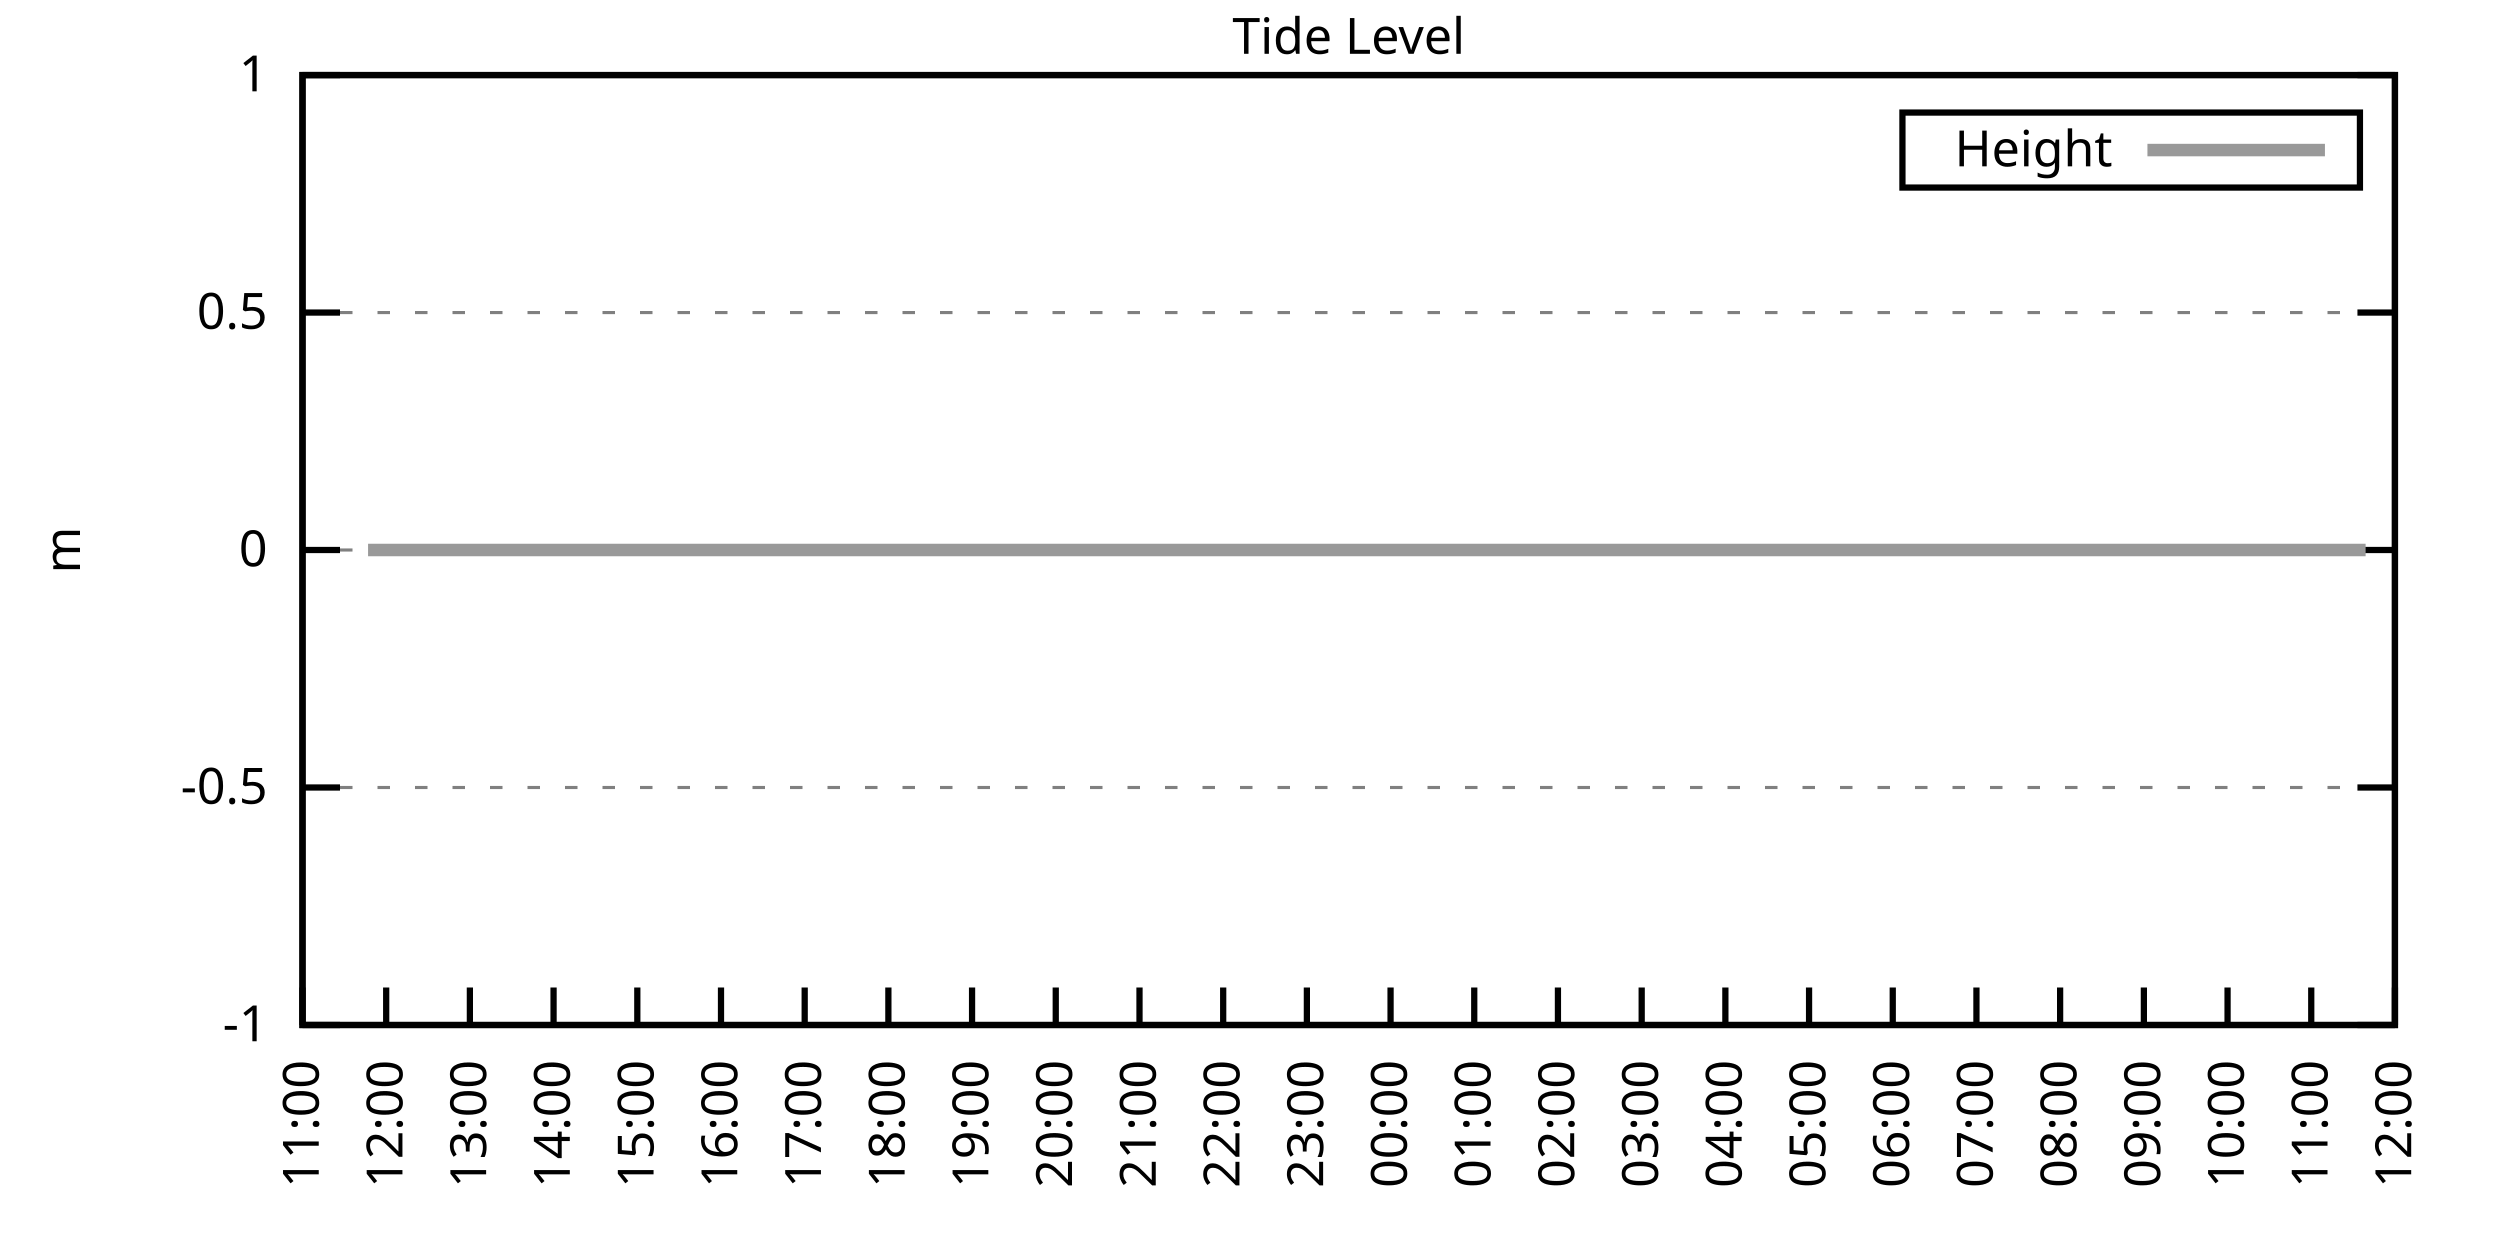
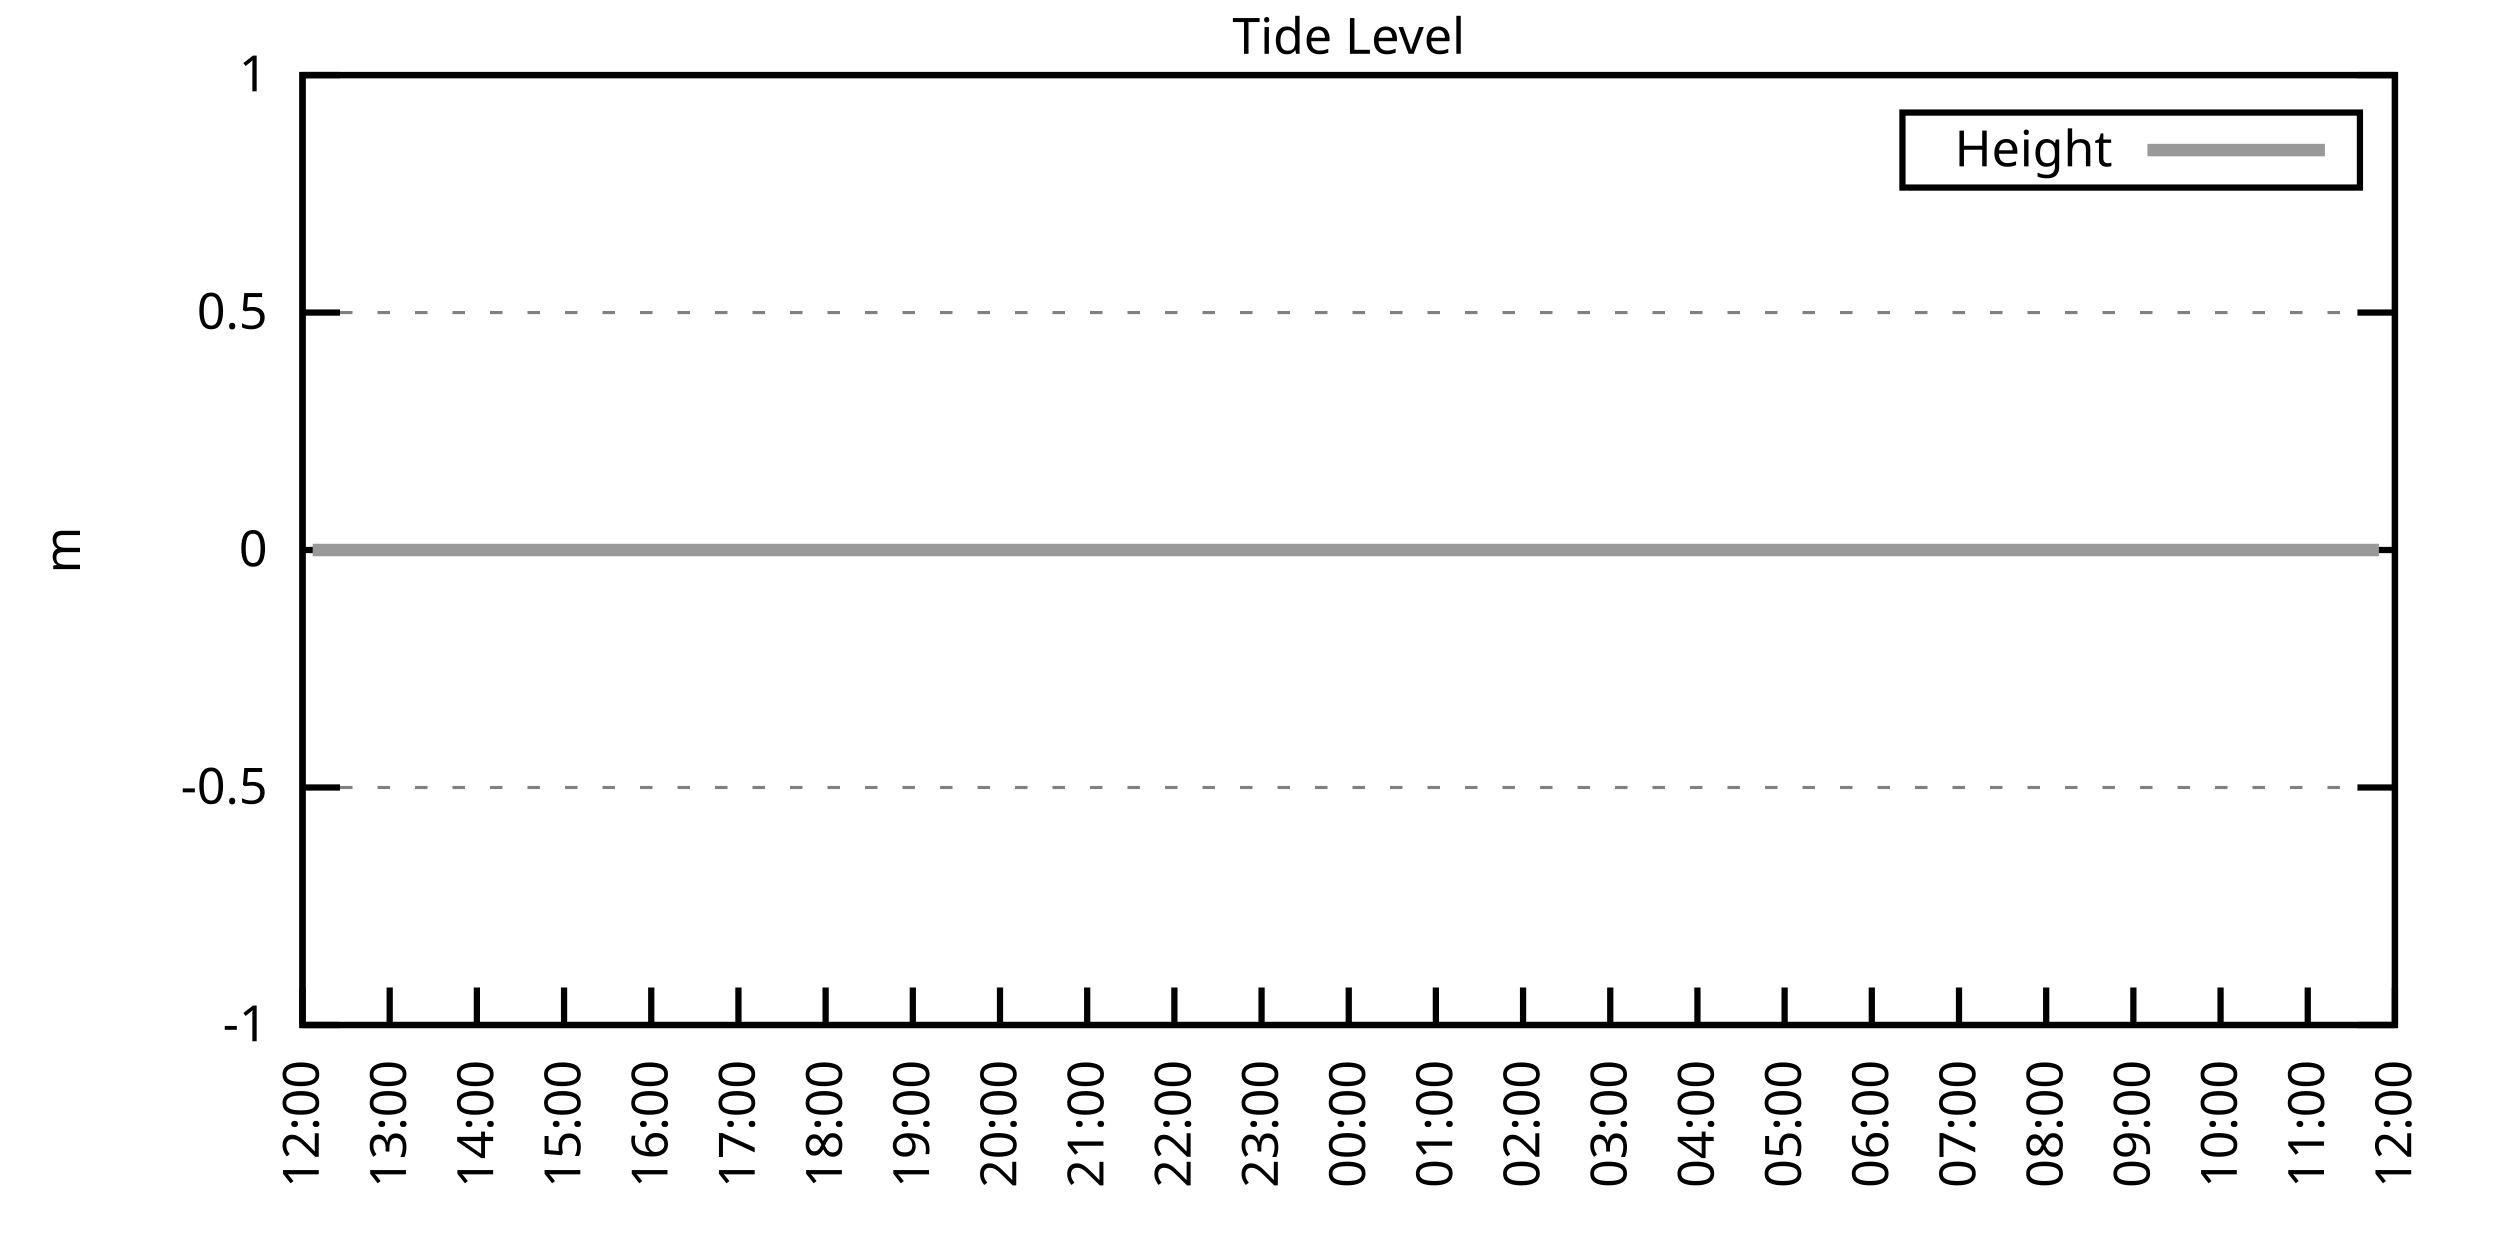
<svg xmlns="http://www.w3.org/2000/svg" xmlns:xlink="http://www.w3.org/1999/xlink" width="400" height="200" viewBox="0 0 400 200">
  <g id="gnuplot_canvas">
    <rect x="0" y="0" width="400" height="200" fill="none" />
    <defs>
      <circle id="gpDot" r="0.5" stroke-width="0.5" stroke="currentColor" />
      <path id="gpPt0" stroke-width="0.333" stroke="currentColor" d="M-1,0 h2 M0,-1 v2" />
      <path id="gpPt1" stroke-width="0.333" stroke="currentColor" d="M-1,-1 L1,1 M1,-1 L-1,1" />
      <path id="gpPt2" stroke-width="0.333" stroke="currentColor" d="M-1,0 L1,0 M0,-1 L0,1 M-1,-1 L1,1 M-1,1 L1,-1" />
      <rect id="gpPt3" stroke-width="0.333" stroke="currentColor" x="-1" y="-1" width="2" height="2" />
      <rect id="gpPt4" stroke-width="0.333" stroke="currentColor" fill="currentColor" x="-1" y="-1" width="2" height="2" />
      <circle id="gpPt5" stroke-width="0.333" stroke="currentColor" cx="0" cy="0" r="1" />
      <use xlink:href="#gpPt5" id="gpPt6" fill="currentColor" stroke="none" />
      <path id="gpPt7" stroke-width="0.333" stroke="currentColor" d="M0,-1.33 L-1.33,0.67 L1.33,0.67 z" />
      <use xlink:href="#gpPt7" id="gpPt8" fill="currentColor" stroke="none" />
      <use xlink:href="#gpPt7" id="gpPt9" stroke="currentColor" transform="rotate(180)" />
      <use xlink:href="#gpPt9" id="gpPt10" fill="currentColor" stroke="none" />
      <use xlink:href="#gpPt3" id="gpPt11" stroke="currentColor" transform="rotate(45)" />
      <use xlink:href="#gpPt11" id="gpPt12" fill="currentColor" stroke="none" />
      <path id="gpPt13" stroke-width="0.333" stroke="currentColor" d="M0,1.330 L1.265,0.411 L0.782,-1.067 L-0.782,-1.076 L-1.265,0.411 z" />
      <use xlink:href="#gpPt13" id="gpPt14" fill="currentColor" stroke="none" />
      <filter id="textbox" filterUnits="objectBoundingBox" x="0" y="0" height="1" width="1">
        <feFlood flood-color="white" flood-opacity="1" result="bgnd" />
        <feComposite in="SourceGraphic" in2="bgnd" operator="atop" />
      </filter>
      <filter id="greybox" filterUnits="objectBoundingBox" x="0" y="0" height="1" width="1">
        <feFlood flood-color="lightgrey" flood-opacity="1" result="grey" />
        <feComposite in="SourceGraphic" in2="grey" operator="atop" />
      </filter>
    </defs>
    <g fill="none" color="white" stroke="currentColor" stroke-width="1.00" stroke-linecap="butt" stroke-linejoin="miter">
</g>
    <g fill="none" color="black" stroke="currentColor" stroke-width="1.00" stroke-linecap="butt" stroke-linejoin="miter">
      <g stroke="none" shape-rendering="crispEdges">
        <polygon fill="rgb(255, 255, 255)" points="48.40,164.00 383.18,164.00 383.18,12.02 48.40,12.02 " />
      </g>
    </g>
    <g fill="none" color="black" stroke="currentColor" stroke-width="1.00" stroke-linecap="butt" stroke-linejoin="miter">
</g>
    <g fill="none" color="black" stroke="black" stroke-width="0.50" stroke-linecap="butt" stroke-linejoin="miter">
</g>
    <g fill="none" color="gray" stroke="currentColor" stroke-width="0.50" stroke-linecap="butt" stroke-linejoin="miter">
      <path stroke="gray" stroke-dasharray="2,4" class="gridline" d="M48.40,164.00 L383.19,164.00  " />
    </g>
    <g fill="none" color="gray" stroke="gray" stroke-width="1.00" stroke-linecap="butt" stroke-linejoin="miter">
</g>
    <g fill="none" color="black" stroke="currentColor" stroke-width="1.00" stroke-linecap="butt" stroke-linejoin="miter">
      <path stroke="black" d="M48.40,164.00 L54.40,164.00 M383.19,164.00 L377.19,164.00  " />
      <g transform="translate(42.80,166.60)" stroke="none" fill="black" font-family="Sans" font-size="8.00" text-anchor="end">
        <text>
          <tspan font-family="Sans">-1</tspan>
        </text>
      </g>
    </g>
    <g fill="none" color="black" stroke="currentColor" stroke-width="1.00" stroke-linecap="butt" stroke-linejoin="miter">
</g>
    <g fill="none" color="black" stroke="black" stroke-width="0.50" stroke-linecap="butt" stroke-linejoin="miter">
</g>
    <g fill="none" color="gray" stroke="currentColor" stroke-width="0.50" stroke-linecap="butt" stroke-linejoin="miter">
      <path stroke="gray" stroke-dasharray="2,4" class="gridline" d="M48.40,126.00 L383.19,126.00  " />
    </g>
    <g fill="none" color="gray" stroke="gray" stroke-width="1.00" stroke-linecap="butt" stroke-linejoin="miter">
</g>
    <g fill="none" color="black" stroke="currentColor" stroke-width="1.00" stroke-linecap="butt" stroke-linejoin="miter">
      <path stroke="black" d="M48.40,126.00 L54.40,126.00 M383.19,126.00 L377.19,126.00  " />
      <g transform="translate(42.80,128.60)" stroke="none" fill="black" font-family="Sans" font-size="8.00" text-anchor="end">
        <text>
          <tspan font-family="Sans">-0.5</tspan>
        </text>
      </g>
    </g>
    <g fill="none" color="black" stroke="currentColor" stroke-width="1.00" stroke-linecap="butt" stroke-linejoin="miter">
</g>
    <g fill="none" color="black" stroke="black" stroke-width="0.50" stroke-linecap="butt" stroke-linejoin="miter">
</g>
    <g fill="none" color="gray" stroke="currentColor" stroke-width="0.50" stroke-linecap="butt" stroke-linejoin="miter">
      <path stroke="gray" stroke-dasharray="2,4" class="gridline" d="M48.40,88.00 L383.19,88.00  " />
    </g>
    <g fill="none" color="gray" stroke="gray" stroke-width="1.00" stroke-linecap="butt" stroke-linejoin="miter">
</g>
    <g fill="none" color="black" stroke="currentColor" stroke-width="1.00" stroke-linecap="butt" stroke-linejoin="miter">
      <path stroke="black" d="M48.40,88.00 L54.40,88.00 M383.19,88.00 L377.19,88.00  " />
      <g transform="translate(42.80,90.60)" stroke="none" fill="black" font-family="Sans" font-size="8.00" text-anchor="end">
        <text>
          <tspan font-family="Sans"> 0</tspan>
        </text>
      </g>
    </g>
    <g fill="none" color="black" stroke="currentColor" stroke-width="1.00" stroke-linecap="butt" stroke-linejoin="miter">
</g>
    <g fill="none" color="black" stroke="black" stroke-width="0.50" stroke-linecap="butt" stroke-linejoin="miter">
</g>
    <g fill="none" color="gray" stroke="currentColor" stroke-width="0.50" stroke-linecap="butt" stroke-linejoin="miter">
      <path stroke="gray" stroke-dasharray="2,4" class="gridline" d="M48.40,50.01 L383.19,50.01  " />
    </g>
    <g fill="none" color="gray" stroke="gray" stroke-width="1.00" stroke-linecap="butt" stroke-linejoin="miter">
</g>
    <g fill="none" color="black" stroke="currentColor" stroke-width="1.00" stroke-linecap="butt" stroke-linejoin="miter">
      <path stroke="black" d="M48.40,50.01 L54.40,50.01 M383.19,50.01 L377.19,50.01  " />
      <g transform="translate(42.80,52.61)" stroke="none" fill="black" font-family="Sans" font-size="8.00" text-anchor="end">
        <text>
          <tspan font-family="Sans"> 0.5</tspan>
        </text>
      </g>
    </g>
    <g fill="none" color="black" stroke="currentColor" stroke-width="1.00" stroke-linecap="butt" stroke-linejoin="miter">
</g>
    <g fill="none" color="black" stroke="black" stroke-width="0.50" stroke-linecap="butt" stroke-linejoin="miter">
</g>
    <g fill="none" color="gray" stroke="currentColor" stroke-width="0.50" stroke-linecap="butt" stroke-linejoin="miter">
      <path stroke="gray" stroke-dasharray="2,4" class="gridline" d="M48.40,12.01 L383.19,12.01  " />
    </g>
    <g fill="none" color="gray" stroke="gray" stroke-width="1.00" stroke-linecap="butt" stroke-linejoin="miter">
</g>
    <g fill="none" color="black" stroke="currentColor" stroke-width="1.00" stroke-linecap="butt" stroke-linejoin="miter">
      <path stroke="black" d="M48.40,12.01 L54.40,12.01 M383.19,12.01 L377.19,12.01  " />
      <g transform="translate(42.80,14.61)" stroke="none" fill="black" font-family="Sans" font-size="8.00" text-anchor="end">
        <text>
          <tspan font-family="Sans"> 1</tspan>
        </text>
      </g>
    </g>
    <g fill="none" color="black" stroke="currentColor" stroke-width="1.00" stroke-linecap="butt" stroke-linejoin="miter">
      <path stroke="black" d="M48.40,164.00 L48.40,158.00  " />
      <g transform="translate(51.00,169.60) rotate(270.00)" stroke="none" fill="black" font-family="Sans" font-size="8.00" text-anchor="end">
        <text>
-           <tspan font-family="Sans">11:00</tspan>
-         </text>
-       </g>
-     </g>
-     <g fill="none" color="black" stroke="currentColor" stroke-width="1.00" stroke-linecap="butt" stroke-linejoin="miter">
-       <path stroke="black" d="M61.79,164.00 L61.79,158.00  " />
-       <g transform="translate(64.39,169.60) rotate(270.00)" stroke="none" fill="black" font-family="Sans" font-size="8.00" text-anchor="end">
-         <text>
          <tspan font-family="Sans">12:00</tspan>
        </text>
      </g>
    </g>
    <g fill="none" color="black" stroke="currentColor" stroke-width="1.00" stroke-linecap="butt" stroke-linejoin="miter">
-       <path stroke="black" d="M75.18,164.00 L75.18,158.00  " />
-       <g transform="translate(77.78,169.60) rotate(270.00)" stroke="none" fill="black" font-family="Sans" font-size="8.00" text-anchor="end">
+       <path stroke="black" d="M62.35,164.00 L62.35,158.00  " />
+       <g transform="translate(64.95,169.60) rotate(270.00)" stroke="none" fill="black" font-family="Sans" font-size="8.00" text-anchor="end">
        <text>
          <tspan font-family="Sans">13:00</tspan>
        </text>
      </g>
    </g>
    <g fill="none" color="black" stroke="currentColor" stroke-width="1.00" stroke-linecap="butt" stroke-linejoin="miter">
-       <path stroke="black" d="M88.57,164.00 L88.57,158.00  " />
-       <g transform="translate(91.17,169.60) rotate(270.00)" stroke="none" fill="black" font-family="Sans" font-size="8.00" text-anchor="end">
+       <path stroke="black" d="M76.30,164.00 L76.30,158.00  " />
+       <g transform="translate(78.90,169.60) rotate(270.00)" stroke="none" fill="black" font-family="Sans" font-size="8.00" text-anchor="end">
        <text>
          <tspan font-family="Sans">14:00</tspan>
        </text>
      </g>
    </g>
    <g fill="none" color="black" stroke="currentColor" stroke-width="1.00" stroke-linecap="butt" stroke-linejoin="miter">
-       <path stroke="black" d="M101.97,164.00 L101.97,158.00  " />
-       <g transform="translate(104.57,169.60) rotate(270.00)" stroke="none" fill="black" font-family="Sans" font-size="8.00" text-anchor="end">
+       <path stroke="black" d="M90.25,164.00 L90.25,158.00  " />
+       <g transform="translate(92.85,169.60) rotate(270.00)" stroke="none" fill="black" font-family="Sans" font-size="8.00" text-anchor="end">
        <text>
          <tspan font-family="Sans">15:00</tspan>
        </text>
      </g>
    </g>
    <g fill="none" color="black" stroke="currentColor" stroke-width="1.00" stroke-linecap="butt" stroke-linejoin="miter">
-       <path stroke="black" d="M115.36,164.00 L115.36,158.00  " />
-       <g transform="translate(117.96,169.60) rotate(270.00)" stroke="none" fill="black" font-family="Sans" font-size="8.00" text-anchor="end">
+       <path stroke="black" d="M104.20,164.00 L104.20,158.00  " />
+       <g transform="translate(106.80,169.60) rotate(270.00)" stroke="none" fill="black" font-family="Sans" font-size="8.00" text-anchor="end">
        <text>
          <tspan font-family="Sans">16:00</tspan>
        </text>
      </g>
    </g>
    <g fill="none" color="black" stroke="currentColor" stroke-width="1.00" stroke-linecap="butt" stroke-linejoin="miter">
-       <path stroke="black" d="M128.75,164.00 L128.75,158.00  " />
-       <g transform="translate(131.35,169.60) rotate(270.00)" stroke="none" fill="black" font-family="Sans" font-size="8.00" text-anchor="end">
+       <path stroke="black" d="M118.15,164.00 L118.15,158.00  " />
+       <g transform="translate(120.75,169.60) rotate(270.00)" stroke="none" fill="black" font-family="Sans" font-size="8.00" text-anchor="end">
        <text>
          <tspan font-family="Sans">17:00</tspan>
        </text>
      </g>
    </g>
    <g fill="none" color="black" stroke="currentColor" stroke-width="1.00" stroke-linecap="butt" stroke-linejoin="miter">
-       <path stroke="black" d="M142.14,164.00 L142.14,158.00  " />
-       <g transform="translate(144.74,169.60) rotate(270.00)" stroke="none" fill="black" font-family="Sans" font-size="8.00" text-anchor="end">
+       <path stroke="black" d="M132.10,164.00 L132.10,158.00  " />
+       <g transform="translate(134.70,169.60) rotate(270.00)" stroke="none" fill="black" font-family="Sans" font-size="8.00" text-anchor="end">
        <text>
          <tspan font-family="Sans">18:00</tspan>
        </text>
      </g>
    </g>
    <g fill="none" color="black" stroke="currentColor" stroke-width="1.00" stroke-linecap="butt" stroke-linejoin="miter">
-       <path stroke="black" d="M155.53,164.00 L155.53,158.00  " />
-       <g transform="translate(158.13,169.60) rotate(270.00)" stroke="none" fill="black" font-family="Sans" font-size="8.00" text-anchor="end">
+       <path stroke="black" d="M146.05,164.00 L146.05,158.00  " />
+       <g transform="translate(148.65,169.60) rotate(270.00)" stroke="none" fill="black" font-family="Sans" font-size="8.00" text-anchor="end">
        <text>
          <tspan font-family="Sans">19:00</tspan>
        </text>
      </g>
    </g>
    <g fill="none" color="black" stroke="currentColor" stroke-width="1.00" stroke-linecap="butt" stroke-linejoin="miter">
-       <path stroke="black" d="M168.92,164.00 L168.92,158.00  " />
-       <g transform="translate(171.52,169.60) rotate(270.00)" stroke="none" fill="black" font-family="Sans" font-size="8.00" text-anchor="end">
+       <path stroke="black" d="M160.00,164.00 L160.00,158.00  " />
+       <g transform="translate(162.60,169.60) rotate(270.00)" stroke="none" fill="black" font-family="Sans" font-size="8.00" text-anchor="end">
        <text>
          <tspan font-family="Sans">20:00</tspan>
        </text>
      </g>
    </g>
    <g fill="none" color="black" stroke="currentColor" stroke-width="1.00" stroke-linecap="butt" stroke-linejoin="miter">
-       <path stroke="black" d="M182.32,164.00 L182.32,158.00  " />
-       <g transform="translate(184.92,169.60) rotate(270.00)" stroke="none" fill="black" font-family="Sans" font-size="8.00" text-anchor="end">
+       <path stroke="black" d="M173.95,164.00 L173.95,158.00  " />
+       <g transform="translate(176.55,169.60) rotate(270.00)" stroke="none" fill="black" font-family="Sans" font-size="8.00" text-anchor="end">
        <text>
          <tspan font-family="Sans">21:00</tspan>
        </text>
      </g>
    </g>
    <g fill="none" color="black" stroke="currentColor" stroke-width="1.00" stroke-linecap="butt" stroke-linejoin="miter">
-       <path stroke="black" d="M195.71,164.00 L195.71,158.00  " />
-       <g transform="translate(198.31,169.60) rotate(270.00)" stroke="none" fill="black" font-family="Sans" font-size="8.00" text-anchor="end">
+       <path stroke="black" d="M187.90,164.00 L187.90,158.00  " />
+       <g transform="translate(190.50,169.60) rotate(270.00)" stroke="none" fill="black" font-family="Sans" font-size="8.00" text-anchor="end">
        <text>
          <tspan font-family="Sans">22:00</tspan>
        </text>
      </g>
    </g>
    <g fill="none" color="black" stroke="currentColor" stroke-width="1.00" stroke-linecap="butt" stroke-linejoin="miter">
-       <path stroke="black" d="M209.10,164.00 L209.10,158.00  " />
-       <g transform="translate(211.70,169.60) rotate(270.00)" stroke="none" fill="black" font-family="Sans" font-size="8.00" text-anchor="end">
+       <path stroke="black" d="M201.85,164.00 L201.85,158.00  " />
+       <g transform="translate(204.45,169.60) rotate(270.00)" stroke="none" fill="black" font-family="Sans" font-size="8.00" text-anchor="end">
        <text>
          <tspan font-family="Sans">23:00</tspan>
        </text>
      </g>
    </g>
    <g fill="none" color="black" stroke="currentColor" stroke-width="1.00" stroke-linecap="butt" stroke-linejoin="miter">
-       <path stroke="black" d="M222.49,164.00 L222.49,158.00  " />
-       <g transform="translate(225.09,169.60) rotate(270.00)" stroke="none" fill="black" font-family="Sans" font-size="8.00" text-anchor="end">
+       <path stroke="black" d="M215.80,164.00 L215.80,158.00  " />
+       <g transform="translate(218.40,169.60) rotate(270.00)" stroke="none" fill="black" font-family="Sans" font-size="8.00" text-anchor="end">
        <text>
          <tspan font-family="Sans">00:00</tspan>
        </text>
      </g>
    </g>
    <g fill="none" color="black" stroke="currentColor" stroke-width="1.00" stroke-linecap="butt" stroke-linejoin="miter">
-       <path stroke="black" d="M235.88,164.00 L235.88,158.00  " />
-       <g transform="translate(238.48,169.60) rotate(270.00)" stroke="none" fill="black" font-family="Sans" font-size="8.00" text-anchor="end">
+       <path stroke="black" d="M229.74,164.00 L229.74,158.00  " />
+       <g transform="translate(232.34,169.60) rotate(270.00)" stroke="none" fill="black" font-family="Sans" font-size="8.00" text-anchor="end">
        <text>
          <tspan font-family="Sans">01:00</tspan>
        </text>
      </g>
    </g>
    <g fill="none" color="black" stroke="currentColor" stroke-width="1.00" stroke-linecap="butt" stroke-linejoin="miter">
-       <path stroke="black" d="M249.27,164.00 L249.27,158.00  " />
-       <g transform="translate(251.87,169.60) rotate(270.00)" stroke="none" fill="black" font-family="Sans" font-size="8.00" text-anchor="end">
+       <path stroke="black" d="M243.69,164.00 L243.69,158.00  " />
+       <g transform="translate(246.29,169.60) rotate(270.00)" stroke="none" fill="black" font-family="Sans" font-size="8.00" text-anchor="end">
        <text>
          <tspan font-family="Sans">02:00</tspan>
        </text>
      </g>
    </g>
    <g fill="none" color="black" stroke="currentColor" stroke-width="1.00" stroke-linecap="butt" stroke-linejoin="miter">
-       <path stroke="black" d="M262.67,164.00 L262.67,158.00  " />
-       <g transform="translate(265.27,169.60) rotate(270.00)" stroke="none" fill="black" font-family="Sans" font-size="8.00" text-anchor="end">
+       <path stroke="black" d="M257.64,164.00 L257.64,158.00  " />
+       <g transform="translate(260.24,169.60) rotate(270.00)" stroke="none" fill="black" font-family="Sans" font-size="8.00" text-anchor="end">
        <text>
          <tspan font-family="Sans">03:00</tspan>
        </text>
      </g>
    </g>
    <g fill="none" color="black" stroke="currentColor" stroke-width="1.00" stroke-linecap="butt" stroke-linejoin="miter">
-       <path stroke="black" d="M276.06,164.00 L276.06,158.00  " />
-       <g transform="translate(278.66,169.60) rotate(270.00)" stroke="none" fill="black" font-family="Sans" font-size="8.00" text-anchor="end">
+       <path stroke="black" d="M271.59,164.00 L271.59,158.00  " />
+       <g transform="translate(274.19,169.60) rotate(270.00)" stroke="none" fill="black" font-family="Sans" font-size="8.00" text-anchor="end">
        <text>
          <tspan font-family="Sans">04:00</tspan>
        </text>
      </g>
    </g>
    <g fill="none" color="black" stroke="currentColor" stroke-width="1.00" stroke-linecap="butt" stroke-linejoin="miter">
-       <path stroke="black" d="M289.45,164.00 L289.45,158.00  " />
-       <g transform="translate(292.05,169.60) rotate(270.00)" stroke="none" fill="black" font-family="Sans" font-size="8.00" text-anchor="end">
+       <path stroke="black" d="M285.54,164.00 L285.54,158.00  " />
+       <g transform="translate(288.14,169.60) rotate(270.00)" stroke="none" fill="black" font-family="Sans" font-size="8.00" text-anchor="end">
        <text>
          <tspan font-family="Sans">05:00</tspan>
        </text>
      </g>
    </g>
    <g fill="none" color="black" stroke="currentColor" stroke-width="1.00" stroke-linecap="butt" stroke-linejoin="miter">
-       <path stroke="black" d="M302.84,164.00 L302.84,158.00  " />
-       <g transform="translate(305.44,169.60) rotate(270.00)" stroke="none" fill="black" font-family="Sans" font-size="8.00" text-anchor="end">
+       <path stroke="black" d="M299.49,164.00 L299.49,158.00  " />
+       <g transform="translate(302.09,169.60) rotate(270.00)" stroke="none" fill="black" font-family="Sans" font-size="8.00" text-anchor="end">
        <text>
          <tspan font-family="Sans">06:00</tspan>
        </text>
      </g>
    </g>
    <g fill="none" color="black" stroke="currentColor" stroke-width="1.00" stroke-linecap="butt" stroke-linejoin="miter">
-       <path stroke="black" d="M316.23,164.00 L316.23,158.00  " />
-       <g transform="translate(318.83,169.60) rotate(270.00)" stroke="none" fill="black" font-family="Sans" font-size="8.00" text-anchor="end">
+       <path stroke="black" d="M313.44,164.00 L313.44,158.00  " />
+       <g transform="translate(316.04,169.60) rotate(270.00)" stroke="none" fill="black" font-family="Sans" font-size="8.00" text-anchor="end">
        <text>
          <tspan font-family="Sans">07:00</tspan>
        </text>
      </g>
    </g>
    <g fill="none" color="black" stroke="currentColor" stroke-width="1.00" stroke-linecap="butt" stroke-linejoin="miter">
-       <path stroke="black" d="M329.62,164.00 L329.62,158.00  " />
-       <g transform="translate(332.22,169.60) rotate(270.00)" stroke="none" fill="black" font-family="Sans" font-size="8.00" text-anchor="end">
+       <path stroke="black" d="M327.39,164.00 L327.39,158.00  " />
+       <g transform="translate(329.99,169.60) rotate(270.00)" stroke="none" fill="black" font-family="Sans" font-size="8.00" text-anchor="end">
        <text>
          <tspan font-family="Sans">08:00</tspan>
        </text>
      </g>
    </g>
    <g fill="none" color="black" stroke="currentColor" stroke-width="1.00" stroke-linecap="butt" stroke-linejoin="miter">
-       <path stroke="black" d="M343.02,164.00 L343.02,158.00  " />
-       <g transform="translate(345.62,169.60) rotate(270.00)" stroke="none" fill="black" font-family="Sans" font-size="8.00" text-anchor="end">
+       <path stroke="black" d="M341.34,164.00 L341.34,158.00  " />
+       <g transform="translate(343.94,169.60) rotate(270.00)" stroke="none" fill="black" font-family="Sans" font-size="8.00" text-anchor="end">
        <text>
          <tspan font-family="Sans">09:00</tspan>
        </text>
      </g>
    </g>
    <g fill="none" color="black" stroke="currentColor" stroke-width="1.00" stroke-linecap="butt" stroke-linejoin="miter">
-       <path stroke="black" d="M356.41,164.00 L356.41,158.00  " />
-       <g transform="translate(359.01,169.60) rotate(270.00)" stroke="none" fill="black" font-family="Sans" font-size="8.00" text-anchor="end">
+       <path stroke="black" d="M355.29,164.00 L355.29,158.00  " />
+       <g transform="translate(357.89,169.60) rotate(270.00)" stroke="none" fill="black" font-family="Sans" font-size="8.00" text-anchor="end">
        <text>
          <tspan font-family="Sans">10:00</tspan>
        </text>
      </g>
    </g>
    <g fill="none" color="black" stroke="currentColor" stroke-width="1.00" stroke-linecap="butt" stroke-linejoin="miter">
-       <path stroke="black" d="M369.80,164.00 L369.80,158.00  " />
-       <g transform="translate(372.40,169.60) rotate(270.00)" stroke="none" fill="black" font-family="Sans" font-size="8.00" text-anchor="end">
+       <path stroke="black" d="M369.24,164.00 L369.24,158.00  " />
+       <g transform="translate(371.84,169.60) rotate(270.00)" stroke="none" fill="black" font-family="Sans" font-size="8.00" text-anchor="end">
        <text>
          <tspan font-family="Sans">11:00</tspan>
        </text>
      </g>
    </g>
    <g fill="none" color="black" stroke="currentColor" stroke-width="1.00" stroke-linecap="butt" stroke-linejoin="miter">
      <path stroke="black" d="M383.19,164.00 L383.19,158.00  " />
      <g transform="translate(385.79,169.60) rotate(270.00)" stroke="none" fill="black" font-family="Sans" font-size="8.00" text-anchor="end">
        <text>
          <tspan font-family="Sans">12:00</tspan>
        </text>
      </g>
    </g>
    <g fill="none" color="black" stroke="currentColor" stroke-width="1.00" stroke-linecap="butt" stroke-linejoin="miter">
</g>
    <g fill="none" color="black" stroke="currentColor" stroke-width="1.00" stroke-linecap="butt" stroke-linejoin="miter">
      <path stroke="black" d="M48.40,12.01 L48.40,164.00 L383.19,164.00 L383.19,12.01 L48.40,12.01 Z  " />
    </g>
    <g fill="none" color="black" stroke="currentColor" stroke-width="1.00" stroke-linecap="butt" stroke-linejoin="miter">
</g>
    <g fill="none" color="black" stroke="currentColor" stroke-width="1.00" stroke-linecap="butt" stroke-linejoin="miter">
      <path stroke="black" d="M304.39,30.01 L304.39,18.01 L377.59,18.01 L377.59,30.01 L304.39,30.01 Z  " />
    </g>
    <g id="Tide_level_plot_1">
      <g fill="none" color="white" stroke="black" stroke-width="2.00" stroke-linecap="butt" stroke-linejoin="miter">
</g>
      <g fill="none" color="black" stroke="currentColor" stroke-width="2.00" stroke-linecap="butt" stroke-linejoin="miter">
        <g transform="translate(337.99,26.61)" stroke="none" fill="black" font-family="Sans" font-size="8.00" text-anchor="end">
          <text>
            <tspan font-family="Sans">Height</tspan>
          </text>
        </g>
      </g>
      <g fill="none" color="black" stroke="currentColor" stroke-width="2.00" stroke-linecap="butt" stroke-linejoin="miter">
-         <path stroke="rgb(153, 153, 153)" d="M343.59,24.01 L371.99,24.01 M58.89,88.00 L61.35,88.00 L63.35,88.00 L65.81,88.00 L68.26,88.00 L70.50,88.00   L72.50,88.00 L74.96,88.00 L76.97,88.00 L79.42,88.00 L81.43,88.00 L83.89,88.00 L85.90,88.00 L88.35,88.00   L90.14,88.00 L92.59,88.00 L94.82,88.00 L96.83,88.00 L99.51,88.00 L101.74,88.00 L103.75,88.00 L105.76,88.00   L108.44,88.00 L110.45,88.00 L112.68,88.00 L114.91,88.00 L117.37,88.00 L119.60,88.00 L121.38,88.00 L124.06,88.00   L125.85,88.00 L128.30,88.00 L130.31,88.00 L132.99,88.00 L135.00,88.00 L137.45,88.00 L139.46,88.00 L141.69,88.00   L144.15,88.00 L146.16,88.00 L148.61,88.00 L150.62,88.00 L153.08,88.00 L155.31,88.00 L157.32,88.00 L159.77,88.00   L161.78,88.00 L163.79,88.00 L166.47,88.00 L168.48,88.00 L170.93,88.00 L172.50,88.00 L175.40,88.00 L177.63,88.00   L179.64,88.00 L181.87,88.00 L184.10,88.00 L186.11,88.00 L188.57,88.00 L191.02,88.00 L193.25,88.00 L195.48,88.00   L197.72,88.00 L199.95,88.00 L201.73,88.00 L204.41,88.00 L206.42,88.00 L208.88,88.00 L210.88,88.00 L213.34,88.00   L215.35,88.00 L217.58,88.00 L219.37,88.00 L222.04,88.00 L224.50,88.00 L226.29,88.00 L228.52,88.00 L230.97,88.00   L233.20,88.00 L235.44,88.00 L237.67,88.00 L240.12,88.00 L241.69,88.00 L244.59,88.00 L248.83,88.00 L251.28,88.00   L253.07,88.00 L255.52,88.00 L257.76,88.00 L259.54,88.00 L262.00,88.00 L264.45,88.00 L266.91,88.00 L269.14,88.00   L273.60,88.00 L275.39,88.00 L278.07,88.00 L280.07,88.00 L282.31,88.00 L284.76,88.00 L286.99,88.00 L289.00,88.00   L291.23,88.00 L293.47,88.00 L295.92,88.00 L297.93,88.00 L300.39,88.00 L302.62,88.00 L304.63,88.00 L306.86,88.00   L308.87,88.00 L311.54,88.00 L313.33,88.00 L316.01,88.00 L318.02,88.00 L320.47,88.00 L322.48,88.00 L324.71,88.00   L327.17,88.00 L328.95,88.00 L331.19,88.00 L333.86,88.00 L335.87,88.00 L337.88,88.00 L340.56,88.00 L342.57,88.00   L344.58,88.00 L347.03,88.00 L349.49,88.00 L351.72,88.00 L353.73,88.00 L356.18,88.00 L357.97,88.00 L360.65,88.00   L362.88,88.00 L365.11,88.00 L367.34,88.00 L369.58,88.00 L371.81,88.00 L374.04,88.00 L376.05,88.00 L378.50,88.00    " />
+         <path stroke="rgb(153, 153, 153)" d="M343.59,24.01 L371.99,24.01 M50.03,88.00 L52.58,88.00 L55.14,88.00 L57.47,88.00 L59.56,88.00 L62.12,88.00   L64.21,88.00 L66.77,88.00 L68.86,88.00 L71.42,88.00 L73.51,88.00 L76.07,88.00 L77.93,88.00 L80.48,88.00   L82.81,88.00 L84.90,88.00 L87.69,88.00 L90.02,88.00 L92.11,88.00 L94.20,88.00 L96.99,88.00 L99.08,88.00   L101.41,88.00 L103.73,88.00 L106.29,88.00 L108.62,88.00 L110.48,88.00 L113.27,88.00 L115.13,88.00 L117.68,88.00   L119.78,88.00 L122.57,88.00 L124.66,88.00 L127.22,88.00 L129.31,88.00 L131.63,88.00 L134.19,88.00 L136.28,88.00   L138.84,88.00 L140.93,88.00 L143.49,88.00 L145.81,88.00 L147.91,88.00 L150.46,88.00 L152.56,88.00 L154.65,88.00   L157.44,88.00 L159.53,88.00 L162.09,88.00 L163.72,88.00 L166.74,88.00 L169.06,88.00 L171.16,88.00 L173.48,88.00   L175.81,88.00 L177.90,88.00 L180.46,88.00 L183.01,88.00 L185.34,88.00 L187.66,88.00 L189.99,88.00 L192.31,88.00   L194.17,88.00 L196.96,88.00 L199.06,88.00 L201.61,88.00 L203.71,88.00 L206.26,88.00 L208.36,88.00 L210.68,88.00   L212.54,88.00 L215.33,88.00 L217.89,88.00 L219.75,88.00 L222.07,88.00 L224.63,88.00 L226.95,88.00 L229.28,88.00   L231.60,88.00 L234.16,88.00 L235.79,88.00 L238.81,88.00 L243.23,88.00 L245.79,88.00 L247.65,88.00 L250.20,88.00   L252.53,88.00 L254.39,88.00 L256.95,88.00 L259.50,88.00 L262.06,88.00 L264.39,88.00 L269.04,88.00 L270.90,88.00   L273.69,88.00 L275.78,88.00 L278.10,88.00 L280.66,88.00 L282.99,88.00 L285.08,88.00 L287.40,88.00 L289.73,88.00   L292.29,88.00 L294.38,88.00 L296.94,88.00 L299.26,88.00 L301.35,88.00 L303.68,88.00 L305.77,88.00 L308.56,88.00   L310.42,88.00 L313.21,88.00 L315.30,88.00 L317.86,88.00 L319.95,88.00 L322.28,88.00 L324.83,88.00 L326.69,88.00   L329.02,88.00 L331.81,88.00 L333.90,88.00 L335.99,88.00 L338.78,88.00 L340.88,88.00 L342.97,88.00 L345.53,88.00   L348.08,88.00 L350.41,88.00 L352.50,88.00 L355.06,88.00 L356.92,88.00 L359.71,88.00 L362.03,88.00 L364.36,88.00   L366.68,88.00 L369.01,88.00 L371.33,88.00 L373.66,88.00 L375.75,88.00 L378.31,88.00 L380.63,88.00  " />
      </g>
    </g>
    <g fill="none" color="black" stroke="currentColor" stroke-width="2.00" stroke-linecap="butt" stroke-linejoin="miter">
</g>
    <g fill="none" color="black" stroke="black" stroke-width="1.00" stroke-linecap="butt" stroke-linejoin="miter">
</g>
    <g fill="none" color="black" stroke="currentColor" stroke-width="1.00" stroke-linecap="butt" stroke-linejoin="miter">
      <path stroke="black" d="M48.40,12.01 L48.40,164.00 L383.19,164.00 L383.19,12.01 L48.40,12.01 Z  " />
      <g transform="translate(12.80,88.01) rotate(270.00)" stroke="none" fill="black" font-family="Sans" font-size="8.00" text-anchor="middle">
        <text>
          <tspan font-family="Sans">m</tspan>
        </text>
      </g>
    </g>
    <g fill="none" color="black" stroke="currentColor" stroke-width="1.00" stroke-linecap="butt" stroke-linejoin="miter">
</g>
    <g fill="none" color="black" stroke="currentColor" stroke-width="1.00" stroke-linecap="butt" stroke-linejoin="miter">
      <g transform="translate(215.79,8.61)" stroke="none" fill="black" font-family="Sans" font-size="8.00" text-anchor="middle">
        <text>
          <tspan font-family="Sans">Tide Level</tspan>
        </text>
      </g>
    </g>
    <g fill="none" color="black" stroke="currentColor" stroke-width="1.00" stroke-linecap="butt" stroke-linejoin="miter">
</g>
  </g>
</svg>
